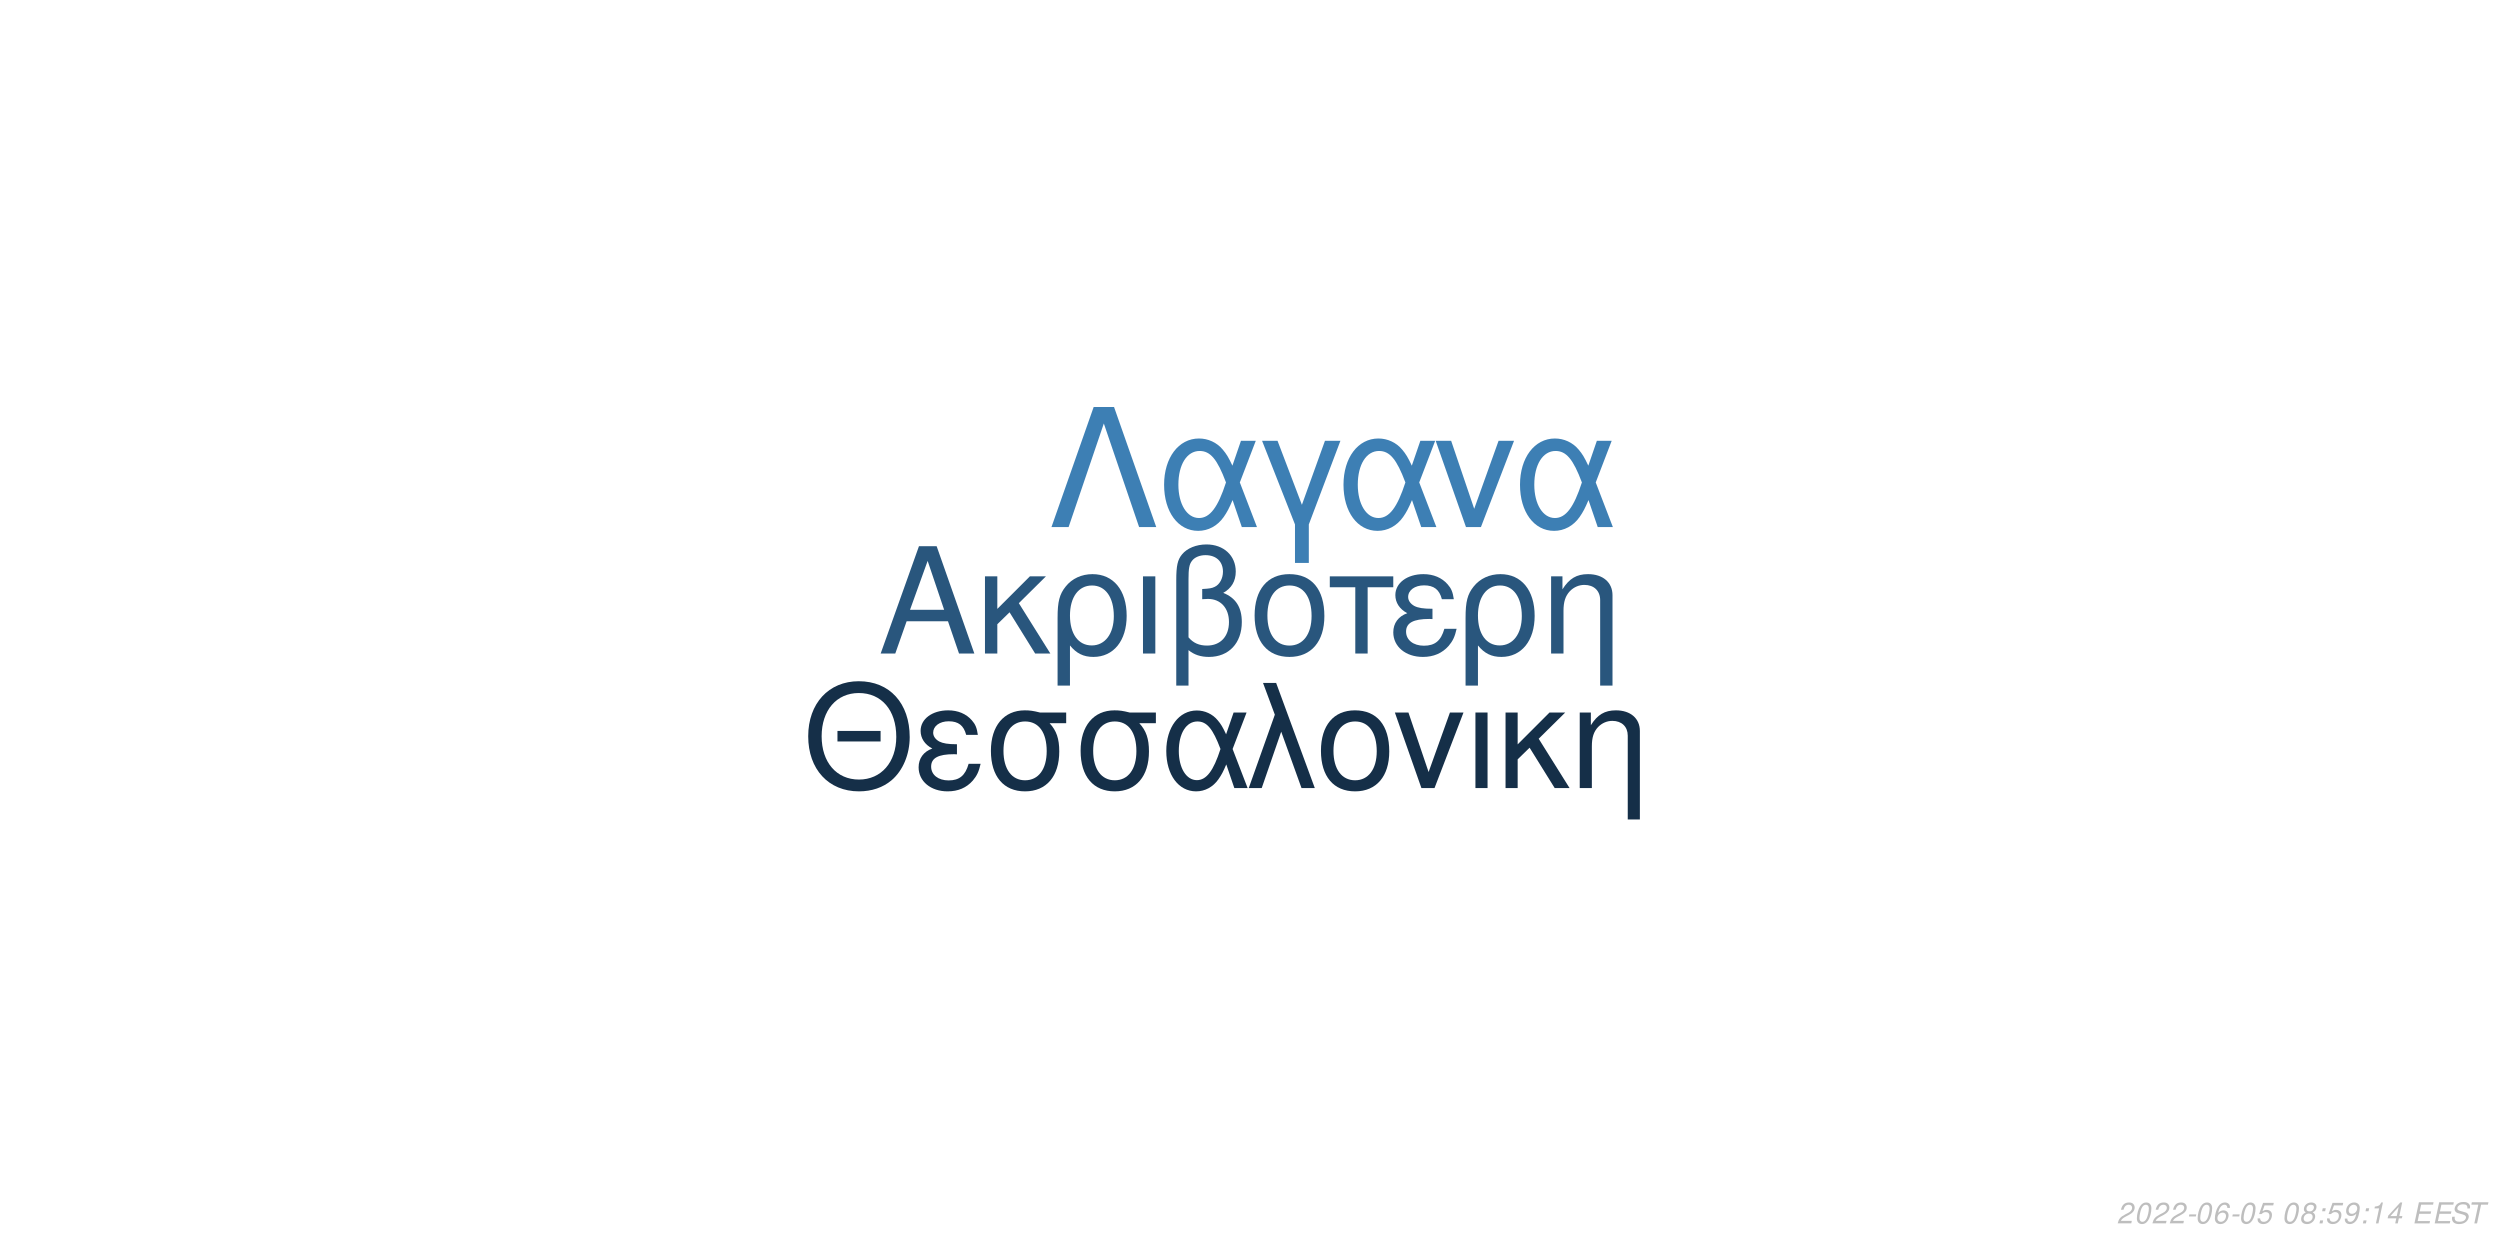
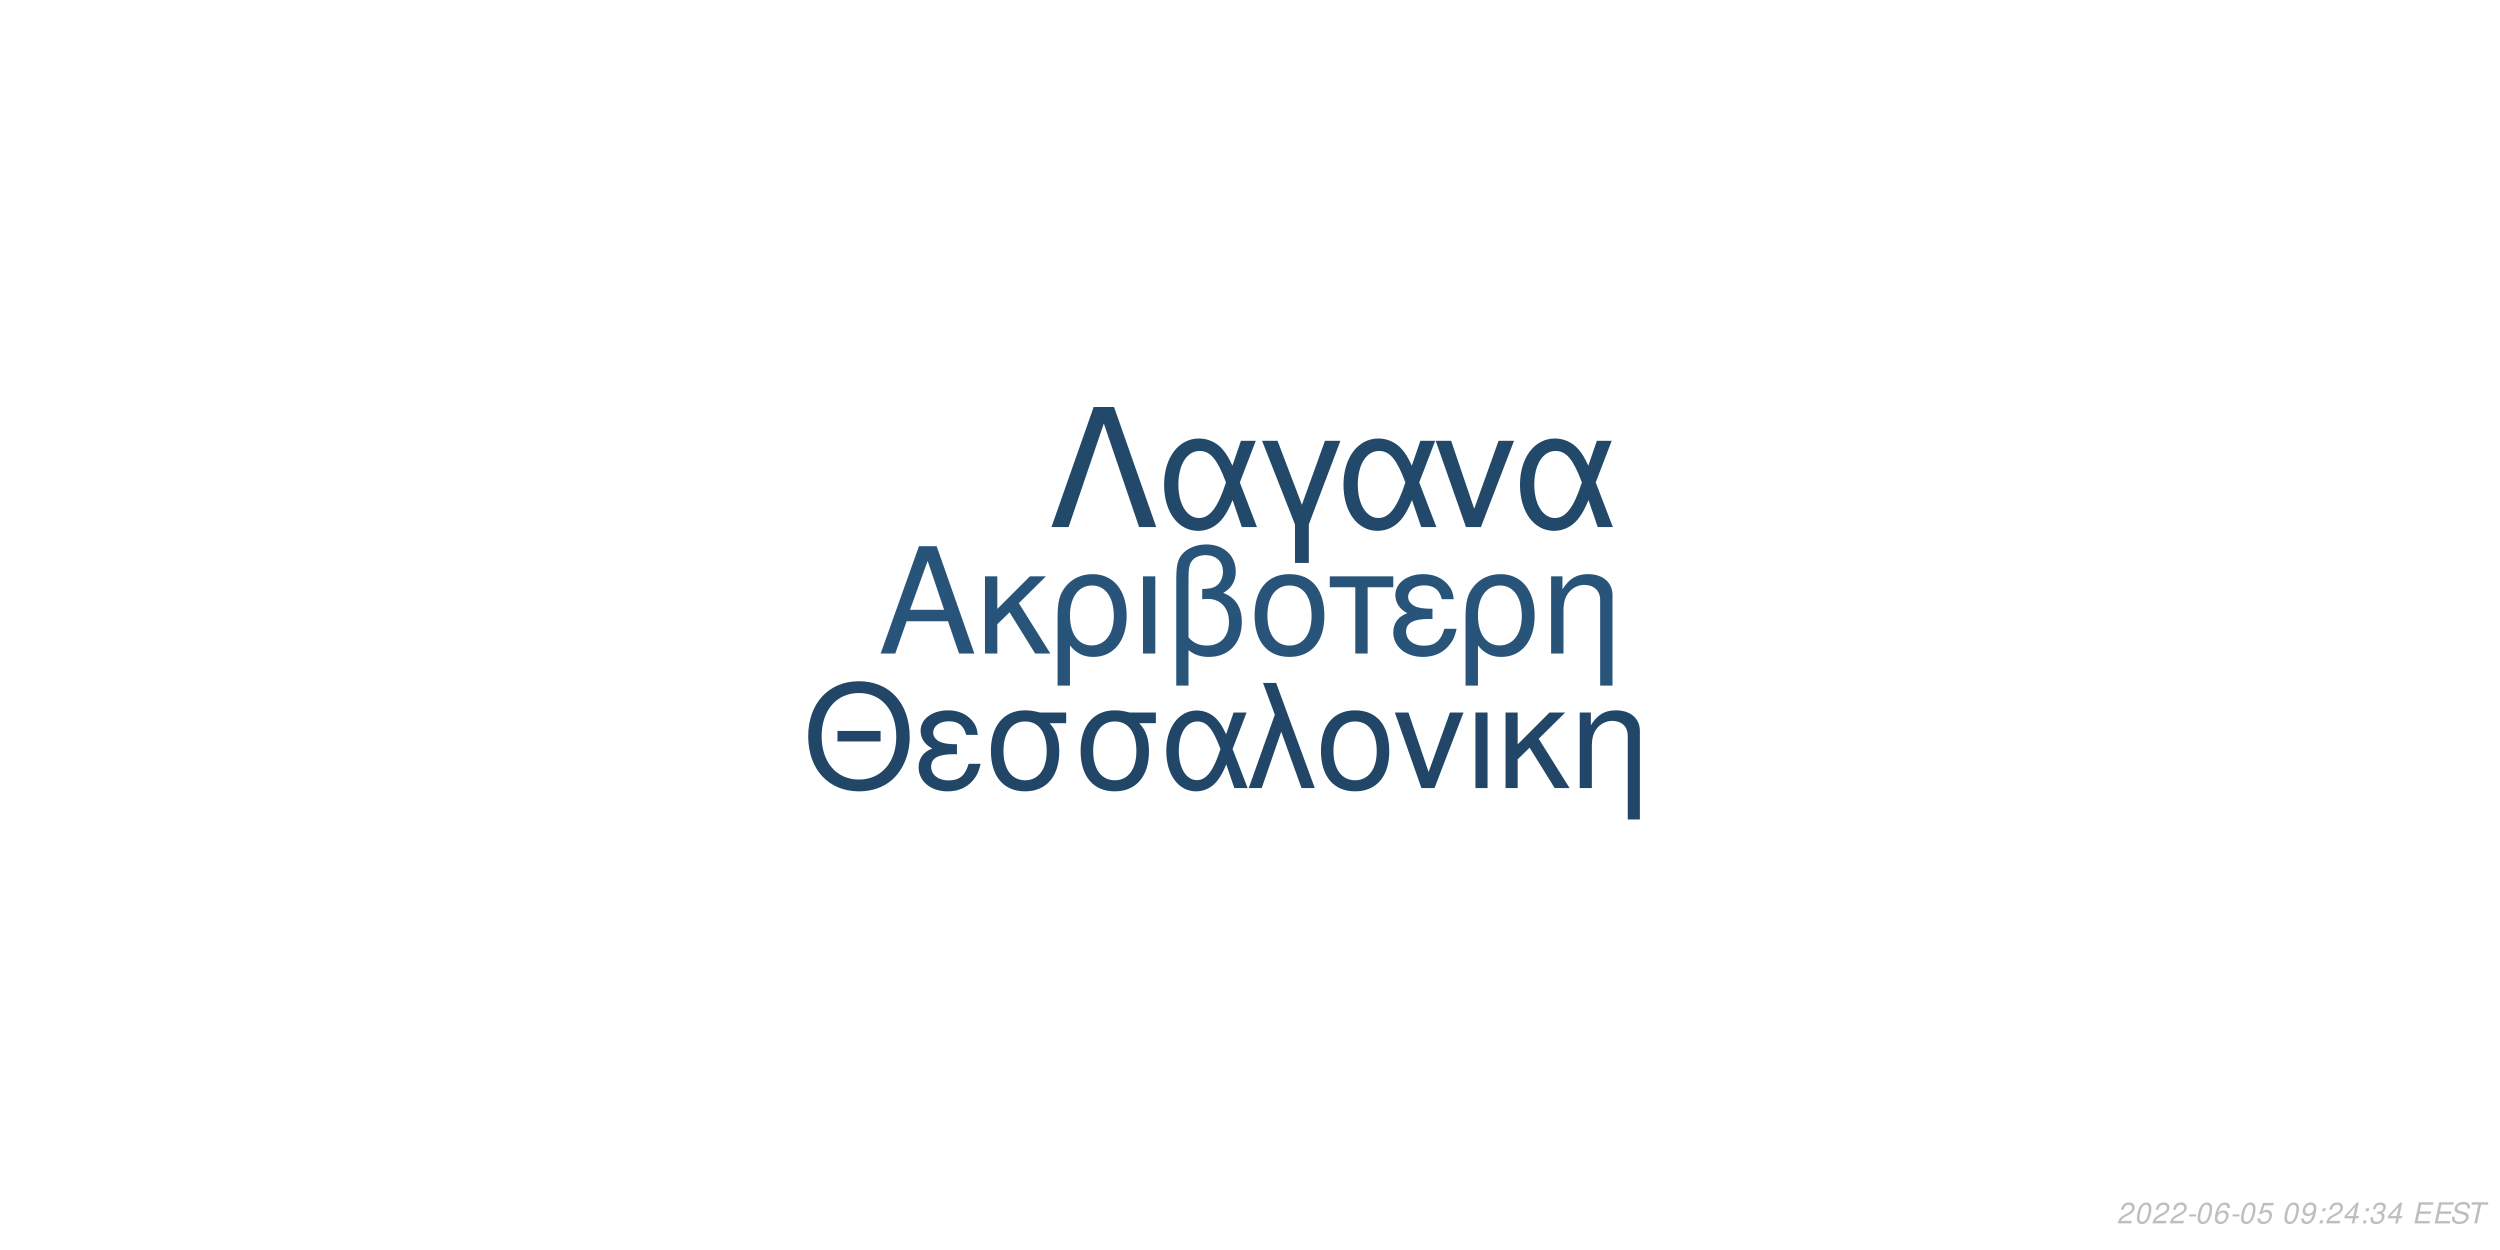
<svg xmlns="http://www.w3.org/2000/svg" xmlns:xlink="http://www.w3.org/1999/xlink" width="864pt" height="432pt" viewBox="0 0 864 432" version="1.1">
  <defs>
    <g>
      <symbol overflow="visible" id="glyph0-0">
        <path style="stroke:none;" d="" />
      </symbol>
      <symbol overflow="visible" id="glyph0-1">
        <path style="stroke:none;" d="M 24.125 -11.141 L 27.938 0 L 33.234 0 L 20.203 -37.094 L 14.094 -37.094 L 0.859 0 L 5.906 0 L 9.828 -11.141 Z M 22.797 -15.109 L 11 -15.109 L 17.094 -32.016 Z M 22.797 -15.109 " />
      </symbol>
      <symbol overflow="visible" id="glyph0-2">
        <path style="stroke:none;" d="M 7.172 -15.422 L 7.172 -26.672 L 2.906 -26.672 L 2.906 0 L 7.172 0 L 7.172 -10.125 L 11.406 -14.25 L 20.25 0 L 25.5 0 L 14.609 -17.406 L 23.969 -26.672 L 18.422 -26.672 Z M 7.172 -15.422 " />
      </symbol>
      <symbol overflow="visible" id="glyph0-3">
        <path style="stroke:none;" d="M 3 11.094 L 7.281 11.094 L 7.281 -2.797 C 9.516 -0.047 11.953 1.172 15.375 1.172 C 22.344 1.172 26.875 -4.422 26.875 -13.031 C 26.875 -21.891 22.297 -27.438 15.062 -27.438 C 11.297 -27.438 7.984 -25.906 5.797 -23.156 C 3.672 -20.516 3 -17.969 3 -12.359 Z M 14.906 -23.516 C 19.547 -23.516 22.438 -19.438 22.438 -12.922 C 22.438 -6.812 19.391 -2.797 14.812 -2.797 C 10.172 -2.797 7.281 -6.766 7.281 -13.125 C 7.281 -19.484 10.234 -23.516 14.906 -23.516 Z M 14.906 -23.516 " />
      </symbol>
      <symbol overflow="visible" id="glyph0-4">
        <path style="stroke:none;" d="M 3.516 0 L 7.781 0 L 7.781 -26.672 L 3.516 -26.672 Z M 3.516 0 " />
      </symbol>
      <symbol overflow="visible" id="glyph0-5">
        <path style="stroke:none;" d="M 4.016 11.094 L 8.25 11.094 L 8.25 -1.172 C 10.172 0.406 12.422 1.172 15.312 1.172 C 22.188 1.172 26.672 -3.609 26.672 -10.891 C 26.672 -15.984 24.578 -19.234 20.25 -20.969 C 23.109 -22.547 24.578 -25.031 24.578 -28.344 C 24.578 -33.844 20.406 -37.703 14.453 -37.703 C 10.938 -37.703 7.734 -36.391 6 -34.25 C 4.484 -32.422 4.016 -30.328 4.016 -25.391 Z M 8.25 -25.656 C 8.25 -29.359 8.5 -30.844 9.469 -32.062 C 10.375 -33.281 12.156 -34 14.094 -34 C 17.812 -34 20.156 -31.812 20.156 -28.297 C 20.156 -25.953 18.984 -23.812 17.297 -23.047 C 16.281 -22.547 15.469 -22.438 12.984 -22.297 L 12.984 -18.781 C 13.734 -18.828 14.344 -18.875 14.969 -18.875 C 19.344 -18.875 22.234 -15.719 22.234 -10.891 C 22.234 -5.906 19.281 -2.75 14.656 -2.75 C 11.953 -2.75 9.922 -3.609 8.25 -5.594 Z M 8.25 -25.656 " />
      </symbol>
      <symbol overflow="visible" id="glyph0-6">
        <path style="stroke:none;" d="M 14.094 -27.438 C 6.562 -27.438 2.094 -22.094 2.094 -13.125 C 2.094 -4.125 6.562 1.172 14.141 1.172 C 21.672 1.172 26.203 -4.172 26.203 -12.922 C 26.203 -22.188 21.828 -27.438 14.094 -27.438 Z M 14.141 -23.516 C 18.938 -23.516 21.781 -19.594 21.781 -12.984 C 21.781 -6.672 18.828 -2.75 14.141 -2.75 C 9.422 -2.75 6.516 -6.672 6.516 -13.125 C 6.516 -19.594 9.422 -23.516 14.141 -23.516 Z M 14.141 -23.516 " />
      </symbol>
      <symbol overflow="visible" id="glyph0-7">
        <path style="stroke:none;" d="M 7.891 0 L 12.156 0 L 12.156 -22.906 L 21.016 -22.906 L 21.016 -26.672 L -0.922 -26.672 L -0.922 -22.906 L 7.891 -22.906 Z M 7.891 0 " />
      </symbol>
      <symbol overflow="visible" id="glyph0-8">
        <path style="stroke:none;" d="M 14.562 -15.469 C 11.344 -15.469 9.562 -15.781 8.297 -16.438 C 6.922 -17.203 6.156 -18.328 6.156 -19.547 C 6.156 -21.891 8.453 -23.562 11.656 -23.562 C 15.062 -23.562 16.953 -22.094 17.812 -18.781 L 21.938 -18.781 C 21.578 -21.266 21.062 -22.5 19.797 -23.922 C 17.812 -26.203 14.906 -27.438 11.453 -27.438 C 5.797 -27.438 1.734 -24.375 1.734 -20.203 C 1.734 -17.609 3.156 -15.375 5.859 -13.938 C 2.797 -12.875 1.016 -10.484 1.016 -7.328 C 1.016 -2.391 5.297 1.172 11.25 1.172 C 14.969 1.172 17.906 -0.109 20.156 -2.641 C 21.578 -4.328 22.297 -5.797 22.906 -8.547 L 18.672 -8.547 C 17.5 -4.422 15.422 -2.703 11.609 -2.703 C 7.938 -2.703 5.438 -4.688 5.438 -7.578 C 5.438 -10.578 7.938 -11.953 13.484 -11.953 C 13.641 -11.953 14.094 -11.953 14.562 -11.906 Z M 14.562 -15.469 " />
      </symbol>
      <symbol overflow="visible" id="glyph0-9">
        <path style="stroke:none;" d="M 3.562 -26.672 L 3.562 0 L 7.844 0 L 7.844 -14.703 C 7.844 -17.906 8.5 -19.891 10.031 -21.531 C 11.406 -22.953 13.188 -23.719 15.062 -23.719 C 18.375 -23.719 20.516 -21.672 20.516 -18.469 L 20.516 11.094 L 24.781 11.094 L 24.781 -20.156 C 24.781 -24.578 21.469 -27.438 16.328 -27.438 C 12.359 -27.438 9.828 -25.906 7.484 -22.188 L 7.484 -26.672 Z M 3.562 -26.672 " />
      </symbol>
      <symbol overflow="visible" id="glyph1-0">
        <path style="stroke:none;" d="" />
      </symbol>
      <symbol overflow="visible" id="glyph1-1">
        <path style="stroke:none;" d="M 26.859 -19.734 L 11.953 -19.734 L 11.953 -16.094 L 26.859 -16.094 Z M 19.328 -36.922 C 8.922 -36.922 1.844 -29.25 1.844 -17.891 C 1.844 -6.484 8.875 1.141 19.391 1.141 C 23.812 1.141 27.703 -0.203 30.641 -2.688 C 34.578 -6.031 36.922 -11.656 36.922 -17.594 C 36.922 -29.297 30 -36.922 19.328 -36.922 Z M 19.328 -32.844 C 27.203 -32.844 32.281 -26.906 32.281 -17.688 C 32.281 -8.922 27.062 -2.938 19.391 -2.938 C 11.609 -2.938 6.484 -8.922 6.484 -17.891 C 6.484 -26.859 11.609 -32.844 19.328 -32.844 Z M 19.328 -32.844 " />
      </symbol>
      <symbol overflow="visible" id="glyph1-2">
        <path style="stroke:none;" d="M 14.25 -15.141 C 11.109 -15.141 9.375 -15.453 8.125 -16.094 C 6.781 -16.844 6.031 -17.938 6.031 -19.141 C 6.031 -21.422 8.266 -23.078 11.406 -23.078 C 14.75 -23.078 16.594 -21.625 17.438 -18.391 L 21.469 -18.391 C 21.125 -20.828 20.625 -22.031 19.391 -23.422 C 17.438 -25.656 14.594 -26.859 11.219 -26.859 C 5.688 -26.859 1.688 -23.875 1.688 -19.781 C 1.688 -17.234 3.094 -15.047 5.734 -13.656 C 2.734 -12.609 1 -10.266 1 -7.172 C 1 -2.344 5.188 1.141 11.016 1.141 C 14.656 1.141 17.547 -0.094 19.734 -2.594 C 21.125 -4.234 21.828 -5.688 22.422 -8.375 L 18.281 -8.375 C 17.141 -4.328 15.094 -2.641 11.359 -2.641 C 7.766 -2.641 5.328 -4.578 5.328 -7.422 C 5.328 -10.359 7.766 -11.703 13.203 -11.703 C 13.359 -11.703 13.797 -11.703 14.25 -11.656 Z M 14.25 -15.141 " />
      </symbol>
      <symbol overflow="visible" id="glyph1-3">
        <path style="stroke:none;" d="M 29 -26.109 L 19.938 -26.109 C 17.594 -26.703 16.438 -26.859 14.703 -26.859 C 7.469 -26.859 2.984 -21.469 2.984 -12.859 C 2.984 -4.031 7.375 1.141 14.797 1.141 C 22.172 1.141 26.609 -4.078 26.609 -12.656 C 26.609 -17.047 25.656 -19.828 23.266 -22.422 L 29 -22.422 Z M 14.797 -23.016 C 19.531 -23.016 22.266 -19.234 22.266 -12.75 C 22.266 -6.531 19.438 -2.688 14.797 -2.688 C 10.172 -2.688 7.328 -6.531 7.328 -12.859 C 7.328 -19.188 10.172 -23.016 14.797 -23.016 Z M 14.797 -23.016 " />
      </symbol>
      <symbol overflow="visible" id="glyph1-4">
        <path style="stroke:none;" d="M 29.344 -26.109 L 24.859 -26.109 L 22.266 -18.578 C 21.125 -21.031 20.484 -22.125 19.328 -23.469 C 17.547 -25.609 14.906 -26.812 12.156 -26.812 C 5.984 -26.812 1.594 -20.984 1.594 -12.812 C 1.594 -4.578 5.828 1.141 11.906 1.141 C 14.953 1.141 17.734 -0.344 19.625 -3.047 C 20.672 -4.531 21.281 -5.688 22.328 -8.172 L 25.109 0 L 29.703 0 L 24.516 -13.5 Z M 20.328 -13.5 C 17.891 -5.922 15.453 -2.734 12.156 -2.734 C 8.516 -2.734 5.922 -6.922 5.922 -12.812 C 5.922 -18.938 8.516 -23.016 12.359 -23.016 C 15.594 -23.016 17.688 -20.531 20.328 -13.5 Z M 20.328 -13.5 " />
      </symbol>
      <symbol overflow="visible" id="glyph1-5">
        <path style="stroke:none;" d="M 1.094 0 L 5.578 0 L 12.312 -19.484 L 19.328 0 L 23.922 0 L 10.562 -36.328 L 6.031 -36.328 L 10.109 -25.359 Z M 1.094 0 " />
      </symbol>
      <symbol overflow="visible" id="glyph1-6">
        <path style="stroke:none;" d="M 13.797 -26.859 C 6.422 -26.859 2.047 -21.625 2.047 -12.859 C 2.047 -4.031 6.422 1.141 13.859 1.141 C 21.234 1.141 25.656 -4.078 25.656 -12.656 C 25.656 -21.719 21.375 -26.859 13.797 -26.859 Z M 13.859 -23.016 C 18.531 -23.016 21.328 -19.188 21.328 -12.703 C 21.328 -6.531 18.438 -2.688 13.859 -2.688 C 9.219 -2.688 6.375 -6.531 6.375 -12.859 C 6.375 -19.188 9.219 -23.016 13.859 -23.016 Z M 13.859 -23.016 " />
      </symbol>
      <symbol overflow="visible" id="glyph1-7">
        <path style="stroke:none;" d="M 14.297 0 L 24.312 -26.109 L 19.625 -26.109 L 12.25 -5.531 L 5.281 -26.109 L 0.594 -26.109 L 9.766 0 Z M 14.297 0 " />
      </symbol>
      <symbol overflow="visible" id="glyph1-8">
        <path style="stroke:none;" d="M 3.438 0 L 7.625 0 L 7.625 -26.109 L 3.438 -26.109 Z M 3.438 0 " />
      </symbol>
      <symbol overflow="visible" id="glyph1-9">
        <path style="stroke:none;" d="M 7.031 -15.094 L 7.031 -26.109 L 2.844 -26.109 L 2.844 0 L 7.031 0 L 7.031 -9.922 L 11.156 -13.953 L 19.828 0 L 24.969 0 L 14.297 -17.047 L 23.469 -26.109 L 18.031 -26.109 Z M 7.031 -15.094 " />
      </symbol>
      <symbol overflow="visible" id="glyph1-10">
        <path style="stroke:none;" d="M 3.484 -26.109 L 3.484 0 L 7.672 0 L 7.672 -14.406 C 7.672 -17.547 8.328 -19.484 9.812 -21.078 C 11.156 -22.469 12.906 -23.219 14.75 -23.219 C 17.984 -23.219 20.078 -21.234 20.078 -18.094 L 20.078 10.859 L 24.266 10.859 L 24.266 -19.734 C 24.266 -24.062 21.031 -26.859 16 -26.859 C 12.109 -26.859 9.609 -25.359 7.328 -21.719 L 7.328 -26.109 Z M 3.484 -26.109 " />
      </symbol>
      <symbol overflow="visible" id="glyph2-0">
        <path style="stroke:none;" d="" />
      </symbol>
      <symbol overflow="visible" id="glyph2-1">
        <path style="stroke:none;" d="M 22.531 -41.484 L 15.484 -41.484 L 0.906 0 L 6.828 0 L 19 -35.797 L 31.188 0 L 37.109 0 Z M 22.531 -41.484 " />
      </symbol>
      <symbol overflow="visible" id="glyph2-2">
        <path style="stroke:none;" d="M 33.516 -29.812 L 28.391 -29.812 L 25.438 -21.219 C 24.125 -24.016 23.391 -25.266 22.078 -26.797 C 20.031 -29.25 17.016 -30.609 13.891 -30.609 C 6.828 -30.609 1.828 -23.953 1.828 -14.625 C 1.828 -5.234 6.656 1.312 13.594 1.312 C 17.078 1.312 20.266 -0.391 22.422 -3.469 C 23.609 -5.172 24.297 -6.484 25.5 -9.328 L 28.688 0 L 33.922 0 L 28 -15.422 Z M 23.219 -15.422 C 20.422 -6.766 17.641 -3.125 13.891 -3.125 C 9.734 -3.125 6.766 -7.906 6.766 -14.625 C 6.766 -21.625 9.734 -26.297 14.109 -26.297 C 17.812 -26.297 20.203 -23.453 23.219 -15.422 Z M 23.219 -15.422 " />
      </symbol>
      <symbol overflow="visible" id="glyph2-3">
        <path style="stroke:none;" d="M 12.062 12.406 L 16.844 12.406 L 16.844 -0.906 L 27.766 -29.812 L 22.422 -29.812 L 14.453 -7.688 L 6.031 -29.812 L 0.688 -29.812 L 12.062 -0.906 Z M 12.062 12.406 " />
      </symbol>
      <symbol overflow="visible" id="glyph2-4">
        <path style="stroke:none;" d="M 16.328 0 L 27.766 -29.812 L 22.422 -29.812 L 14 -6.312 L 6.031 -29.812 L 0.688 -29.812 L 11.156 0 Z M 16.328 0 " />
      </symbol>
      <symbol overflow="visible" id="glyph3-0">
        <path style="stroke:none;" d="" />
      </symbol>
      <symbol overflow="visible" id="glyph3-1">
        <path style="stroke:none;" d="M 5.234 -0.875 L 1.469 -0.875 C 1.641 -1.375 2.203 -1.891 3.109 -2.344 L 4.234 -2.938 C 5.562 -3.625 6.219 -4.469 6.219 -5.484 C 6.219 -5.938 6.062 -6.359 5.797 -6.656 C 5.469 -7.047 4.984 -7.234 4.312 -7.234 C 2.766 -7.234 1.891 -6.453 1.484 -4.734 L 2.375 -4.734 C 2.484 -5.188 2.609 -5.484 2.797 -5.75 C 3.094 -6.203 3.609 -6.453 4.188 -6.453 C 4.891 -6.453 5.344 -6.031 5.344 -5.375 C 5.344 -4.703 4.859 -4.094 4.016 -3.656 L 2.984 -3.125 C 1.234 -2.188 0.797 -1.656 0.344 -0.016 L 5.047 -0.016 Z M 5.234 -0.875 " />
      </symbol>
      <symbol overflow="visible" id="glyph3-2">
        <path style="stroke:none;" d="M 4.203 -7.234 C 3.375 -7.234 2.688 -6.812 2.125 -5.984 C 1.484 -5.047 0.984 -3.188 0.984 -1.734 C 0.984 -1.109 1.172 -0.562 1.484 -0.266 C 1.797 0.047 2.281 0.234 2.766 0.234 C 3.625 0.234 4.281 -0.156 4.859 -1.016 C 5.516 -1.953 6 -3.797 6 -5.266 C 6 -6.5 5.328 -7.234 4.203 -7.234 Z M 4.094 -6.453 C 4.734 -6.453 5.125 -5.984 5.125 -5.156 C 5.125 -4.203 4.781 -2.625 4.406 -1.812 C 3.984 -0.938 3.516 -0.547 2.875 -0.547 C 2.25 -0.547 1.875 -1.031 1.875 -1.828 C 1.875 -2.797 2.203 -4.344 2.594 -5.203 C 2.984 -6.047 3.453 -6.453 4.094 -6.453 Z M 4.094 -6.453 " />
      </symbol>
      <symbol overflow="visible" id="glyph3-3">
        <path style="stroke:none;" d="M 3.516 -3.125 L 1.125 -3.125 L 0.969 -2.406 L 3.359 -2.406 Z M 3.516 -3.125 " />
      </symbol>
      <symbol overflow="visible" id="glyph3-4">
        <path style="stroke:none;" d="M 6.125 -5.344 L 6.141 -5.625 C 6.141 -6.609 5.453 -7.234 4.391 -7.234 C 3.438 -7.234 2.641 -6.719 2.016 -5.703 C 1.422 -4.781 0.938 -2.953 0.938 -1.688 C 0.938 -0.516 1.688 0.234 2.859 0.234 C 3.703 0.234 4.438 -0.156 5 -0.875 C 5.406 -1.422 5.672 -2.156 5.672 -2.766 C 5.672 -3.812 4.969 -4.5 3.906 -4.5 C 3.234 -4.5 2.672 -4.234 2.094 -3.625 C 2.406 -5.375 3.234 -6.453 4.25 -6.453 C 4.703 -6.453 5.062 -6.234 5.172 -5.844 C 5.203 -5.719 5.234 -5.578 5.25 -5.344 Z M 3.656 -3.734 C 4.344 -3.734 4.797 -3.281 4.797 -2.625 C 4.797 -1.469 3.984 -0.547 2.984 -0.547 C 2.297 -0.547 1.812 -1.047 1.812 -1.766 C 1.812 -2.859 2.625 -3.734 3.656 -3.734 Z M 3.656 -3.734 " />
      </symbol>
      <symbol overflow="visible" id="glyph3-5">
        <path style="stroke:none;" d="M 6.297 -7.094 L 2.594 -7.094 L 1.234 -3.234 L 2.047 -3.234 C 2.656 -3.766 2.938 -3.906 3.531 -3.906 C 4.328 -3.906 4.797 -3.453 4.797 -2.688 C 4.797 -1.438 3.969 -0.547 2.828 -0.547 C 2.031 -0.547 1.609 -0.938 1.578 -1.734 L 0.703 -1.734 L 0.703 -1.516 C 0.703 -0.938 0.844 -0.547 1.188 -0.266 C 1.562 0.062 2.078 0.234 2.703 0.234 C 3.656 0.234 4.391 -0.156 4.984 -0.922 C 5.422 -1.5 5.672 -2.234 5.672 -2.953 C 5.672 -4 4.938 -4.672 3.812 -4.672 C 3.328 -4.672 2.906 -4.547 2.406 -4.234 L 3.109 -6.219 L 6.109 -6.219 Z M 6.297 -7.094 " />
      </symbol>
      <symbol overflow="visible" id="glyph3-6">
        <path style="stroke:none;" d="" />
      </symbol>
      <symbol overflow="visible" id="glyph3-7">
-         <path style="stroke:none;" d="M 4.766 -3.797 C 5.078 -3.969 5.234 -4.078 5.438 -4.234 C 5.812 -4.594 6.062 -5.172 6.062 -5.734 C 6.062 -6.625 5.344 -7.234 4.266 -7.234 C 2.812 -7.234 1.703 -6.219 1.703 -4.875 C 1.703 -4.406 1.875 -4.125 2.359 -3.812 C 1.297 -3.312 0.75 -2.516 0.75 -1.469 C 0.75 -0.438 1.547 0.234 2.812 0.234 C 3.656 0.234 4.359 -0.094 4.938 -0.734 C 5.359 -1.234 5.609 -1.859 5.609 -2.438 C 5.609 -3.047 5.312 -3.516 4.766 -3.797 Z M 4.109 -6.453 C 4.797 -6.453 5.188 -6.125 5.188 -5.578 C 5.188 -5.266 5.062 -4.922 4.859 -4.672 C 4.562 -4.312 4.188 -4.156 3.656 -4.156 C 2.984 -4.156 2.594 -4.453 2.594 -4.984 C 2.594 -5.859 3.203 -6.453 4.109 -6.453 Z M 3.453 -3.406 C 4.234 -3.406 4.734 -2.984 4.734 -2.312 C 4.734 -1.312 3.922 -0.547 2.875 -0.547 C 2.125 -0.547 1.625 -0.969 1.625 -1.625 C 1.625 -2.609 2.438 -3.406 3.453 -3.406 Z M 3.453 -3.406 " />
+         <path style="stroke:none;" d="M 0.844 -1.656 C 0.844 -1.547 0.844 -1.438 0.844 -1.375 C 0.844 -0.406 1.531 0.234 2.578 0.234 C 3.203 0.234 3.766 0.016 4.297 -0.438 C 4.938 -1 5.312 -1.656 5.594 -2.719 C 5.844 -3.672 6.016 -4.766 6.016 -5.375 C 6.016 -5.844 5.844 -6.328 5.547 -6.656 C 5.203 -7.031 4.703 -7.234 4.062 -7.234 C 2.516 -7.234 1.297 -5.938 1.297 -4.266 C 1.297 -3.203 1.984 -2.547 3.047 -2.547 C 3.484 -2.547 3.953 -2.672 4.281 -2.891 C 4.406 -2.984 4.547 -3.078 4.828 -3.344 C 4.438 -1.484 3.703 -0.547 2.703 -0.547 C 2.109 -0.547 1.719 -0.938 1.719 -1.547 L 1.719 -1.656 Z M 3.953 -6.453 C 4.625 -6.453 5.141 -5.953 5.141 -5.281 C 5.141 -4.188 4.312 -3.312 3.297 -3.312 C 2.594 -3.312 2.172 -3.734 2.172 -4.453 C 2.172 -5.562 2.984 -6.453 3.953 -6.453 Z M 3.953 -6.453 " />
      </symbol>
      <symbol overflow="visible" id="glyph3-8">
        <path style="stroke:none;" d="M 2.359 -1.031 L 1.312 -1.031 L 1.094 0 L 2.141 0 Z M 3.266 -5.234 L 2.219 -5.234 L 2 -4.203 L 3.047 -4.203 Z M 3.266 -5.234 " />
      </symbol>
      <symbol overflow="visible" id="glyph3-9">
-         <path style="stroke:none;" d="M 0.844 -1.656 C 0.844 -1.547 0.844 -1.438 0.844 -1.375 C 0.844 -0.406 1.531 0.234 2.578 0.234 C 3.203 0.234 3.766 0.016 4.297 -0.438 C 4.938 -1 5.312 -1.656 5.594 -2.719 C 5.844 -3.672 6.016 -4.766 6.016 -5.375 C 6.016 -5.844 5.844 -6.328 5.547 -6.656 C 5.203 -7.031 4.703 -7.234 4.062 -7.234 C 2.516 -7.234 1.297 -5.938 1.297 -4.266 C 1.297 -3.203 1.984 -2.547 3.047 -2.547 C 3.484 -2.547 3.953 -2.672 4.281 -2.891 C 4.406 -2.984 4.547 -3.078 4.828 -3.344 C 4.438 -1.484 3.703 -0.547 2.703 -0.547 C 2.109 -0.547 1.719 -0.938 1.719 -1.547 L 1.719 -1.656 Z M 3.953 -6.453 C 4.625 -6.453 5.141 -5.953 5.141 -5.281 C 5.141 -4.188 4.312 -3.312 3.297 -3.312 C 2.594 -3.312 2.172 -3.734 2.172 -4.453 C 2.172 -5.562 2.984 -6.453 3.953 -6.453 Z M 3.953 -6.453 " />
+         <path style="stroke:none;" d="M 3.625 -1.75 L 3.266 0 L 4.141 0 L 4.516 -1.75 L 5.562 -1.75 L 5.734 -2.531 L 4.688 -2.531 L 5.688 -7.234 L 5.016 -7.234 L 0.844 -2.672 L 0.641 -1.75 Z M 3.797 -2.531 L 1.594 -2.531 L 4.469 -5.703 Z M 3.797 -2.531 " />
      </symbol>
      <symbol overflow="visible" id="glyph3-10">
-         <path style="stroke:none;" d="M 3.703 -5.188 L 2.594 0 L 3.469 0 L 5.016 -7.234 L 4.438 -7.234 C 3.906 -6.156 3.688 -6.016 2.234 -5.812 L 2.109 -5.188 Z M 3.703 -5.188 " />
+         <path style="stroke:none;" d="M 2.922 -3.312 C 3.125 -3.344 3.234 -3.344 3.375 -3.344 C 4.203 -3.344 4.688 -3 4.688 -2.406 C 4.688 -1.312 3.906 -0.547 2.781 -0.547 C 2.047 -0.547 1.594 -0.938 1.594 -1.562 C 1.594 -1.719 1.609 -1.844 1.656 -2.094 L 0.766 -2.094 C 0.734 -1.797 0.719 -1.641 0.719 -1.469 C 0.719 -0.375 1.406 0.234 2.641 0.234 C 3.547 0.234 4.297 -0.078 4.812 -0.656 C 5.266 -1.156 5.562 -1.875 5.562 -2.547 C 5.562 -3.125 5.344 -3.453 4.797 -3.734 C 5.641 -4.234 6.016 -4.844 6.016 -5.734 C 6.016 -6.656 5.312 -7.234 4.203 -7.234 C 3.375 -7.234 2.672 -6.938 2.188 -6.375 C 1.891 -6.031 1.703 -5.641 1.516 -4.906 L 2.391 -4.906 C 2.5 -5.359 2.594 -5.594 2.734 -5.812 C 3.047 -6.234 3.516 -6.453 4.078 -6.453 C 4.734 -6.453 5.141 -6.125 5.141 -5.578 C 5.141 -5.188 5.016 -4.797 4.797 -4.547 C 4.516 -4.234 4 -4.062 3.266 -4.062 L 3.078 -4.062 Z M 2.922 -3.312 " />
      </symbol>
      <symbol overflow="visible" id="glyph3-11">
-         <path style="stroke:none;" d="M 3.625 -1.75 L 3.266 0 L 4.141 0 L 4.516 -1.75 L 5.562 -1.75 L 5.734 -2.531 L 4.688 -2.531 L 5.688 -7.234 L 5.016 -7.234 L 0.844 -2.672 L 0.641 -1.75 Z M 3.797 -2.531 L 1.594 -2.531 L 4.469 -5.703 Z M 3.797 -2.531 " />
+         <path style="stroke:none;" d="M 2.547 -3.312 L 6.5 -3.312 L 6.688 -4.141 L 2.719 -4.141 L 3.219 -6.469 L 7.344 -6.469 L 7.516 -7.297 L 2.453 -7.297 L 0.906 0 L 6.125 0 L 6.297 -0.812 L 2.016 -0.812 Z M 2.547 -3.312 " />
      </symbol>
      <symbol overflow="visible" id="glyph3-12">
-         <path style="stroke:none;" d="M 2.547 -3.312 L 6.5 -3.312 L 6.688 -4.141 L 2.719 -4.141 L 3.219 -6.469 L 7.344 -6.469 L 7.516 -7.297 L 2.453 -7.297 L 0.906 0 L 6.125 0 L 6.297 -0.812 L 2.016 -0.812 Z M 2.547 -3.312 " />
+         <path style="stroke:none;" d="M 7.062 -5.156 C 7.125 -5.438 7.141 -5.562 7.141 -5.703 C 7.141 -6.156 6.938 -6.594 6.594 -6.891 C 6.188 -7.25 5.656 -7.406 4.875 -7.406 C 3.844 -7.406 3.047 -7.125 2.5 -6.562 C 2.094 -6.141 1.781 -5.438 1.781 -4.922 C 1.781 -4.297 2.219 -3.766 2.891 -3.562 L 4.594 -3.094 C 5.406 -2.859 5.734 -2.578 5.734 -2.094 C 5.734 -1.781 5.547 -1.406 5.266 -1.141 C 4.844 -0.766 4.266 -0.578 3.453 -0.578 C 2.328 -0.578 1.812 -0.984 1.812 -1.906 C 1.812 -2.047 1.812 -2.125 1.844 -2.312 L 0.984 -2.312 C 0.906 -2.062 0.891 -1.906 0.891 -1.688 C 0.891 -0.484 1.797 0.234 3.297 0.234 C 4.359 0.234 5.234 -0.062 5.812 -0.609 C 6.344 -1.078 6.688 -1.797 6.688 -2.375 C 6.688 -2.641 6.609 -2.906 6.453 -3.156 C 6.234 -3.5 5.938 -3.703 5.469 -3.828 L 3.75 -4.312 C 2.984 -4.547 2.734 -4.734 2.734 -5.188 C 2.734 -5.547 2.875 -5.844 3.188 -6.109 C 3.547 -6.438 4.031 -6.594 4.703 -6.594 C 5.266 -6.594 5.688 -6.484 5.906 -6.297 C 6.094 -6.125 6.219 -5.797 6.219 -5.516 C 6.219 -5.422 6.203 -5.344 6.188 -5.156 Z M 7.062 -5.156 " />
      </symbol>
      <symbol overflow="visible" id="glyph3-13">
-         <path style="stroke:none;" d="M 7.062 -5.156 C 7.125 -5.438 7.141 -5.562 7.141 -5.703 C 7.141 -6.156 6.938 -6.594 6.594 -6.891 C 6.188 -7.25 5.656 -7.406 4.875 -7.406 C 3.844 -7.406 3.047 -7.125 2.5 -6.562 C 2.094 -6.141 1.781 -5.438 1.781 -4.922 C 1.781 -4.297 2.219 -3.766 2.891 -3.562 L 4.594 -3.094 C 5.406 -2.859 5.734 -2.578 5.734 -2.094 C 5.734 -1.781 5.547 -1.406 5.266 -1.141 C 4.844 -0.766 4.266 -0.578 3.453 -0.578 C 2.328 -0.578 1.812 -0.984 1.812 -1.906 C 1.812 -2.047 1.812 -2.125 1.844 -2.312 L 0.984 -2.312 C 0.906 -2.062 0.891 -1.906 0.891 -1.688 C 0.891 -0.484 1.797 0.234 3.297 0.234 C 4.359 0.234 5.234 -0.062 5.812 -0.609 C 6.344 -1.078 6.688 -1.797 6.688 -2.375 C 6.688 -2.641 6.609 -2.906 6.453 -3.156 C 6.234 -3.5 5.938 -3.703 5.469 -3.828 L 3.75 -4.312 C 2.984 -4.547 2.734 -4.734 2.734 -5.188 C 2.734 -5.547 2.875 -5.844 3.188 -6.109 C 3.547 -6.438 4.031 -6.594 4.703 -6.594 C 5.266 -6.594 5.688 -6.484 5.906 -6.297 C 6.094 -6.125 6.219 -5.797 6.219 -5.516 C 6.219 -5.422 6.203 -5.344 6.188 -5.156 Z M 7.062 -5.156 " />
-       </symbol>
-       <symbol overflow="visible" id="glyph3-14">
        <path style="stroke:none;" d="M 4.938 -6.469 L 7.312 -6.469 L 7.484 -7.297 L 1.75 -7.297 L 1.578 -6.469 L 3.984 -6.469 L 2.609 0 L 3.547 0 Z M 4.938 -6.469 " />
      </symbol>
    </g>
  </defs>
  <g id="surface1">
    <rect x="0" y="0" width="864" height="432" style="fill:rgb(100%,100%,100%);fill-opacity:1;stroke:none;" />
-     <g style="fill:rgb(16.078%,33.725%,49.02%);fill-opacity:1;">
+     <g style="fill:rgb(15.686%,32.941%,47.843%);fill-opacity:1;">
      <use xlink:href="#glyph0-1" x="303.5" y="225.861" />
      <use xlink:href="#glyph0-2" x="337.5" y="225.861" />
      <use xlink:href="#glyph0-3" x="362.5" y="225.861" />
      <use xlink:href="#glyph0-4" x="391.5" y="225.861" />
      <use xlink:href="#glyph0-5" x="402.5" y="225.861" />
      <use xlink:href="#glyph0-6" x="431.5" y="225.861" />
      <use xlink:href="#glyph0-7" x="460.5" y="225.861" />
      <use xlink:href="#glyph0-8" x="480.5" y="225.861" />
      <use xlink:href="#glyph0-3" x="503.5" y="225.861" />
      <use xlink:href="#glyph0-9" x="532.5" y="225.861" />
    </g>
-     <g style="fill:rgb(8.235%,18.431%,28.235%);fill-opacity:1;">
+     <g style="fill:rgb(12.941%,27.451%,40.392%);fill-opacity:1;">
      <use xlink:href="#glyph1-1" x="277.473" y="272.354" />
      <use xlink:href="#glyph1-2" x="316.473" y="272.354" />
      <use xlink:href="#glyph1-3" x="339.473" y="272.354" />
      <use xlink:href="#glyph1-3" x="370.473" y="272.354" />
      <use xlink:href="#glyph1-4" x="401.473" y="272.354" />
      <use xlink:href="#glyph1-5" x="430.473" y="272.354" />
      <use xlink:href="#glyph1-6" x="454.473" y="272.354" />
      <use xlink:href="#glyph1-7" x="481.473" y="272.354" />
      <use xlink:href="#glyph1-8" x="506.473" y="272.354" />
      <use xlink:href="#glyph1-9" x="517.473" y="272.354" />
      <use xlink:href="#glyph1-10" x="542.473" y="272.354" />
    </g>
-     <g style="fill:rgb(23.922%,49.804%,70.588%);fill-opacity:1;">
+     <g style="fill:rgb(13.333%,28.235%,41.569%);fill-opacity:1;">
      <use xlink:href="#glyph2-1" x="362.484" y="182.152" />
      <use xlink:href="#glyph2-2" x="400.484" y="182.152" />
      <use xlink:href="#glyph2-3" x="435.484" y="182.152" />
      <use xlink:href="#glyph2-2" x="462.484" y="182.152" />
      <use xlink:href="#glyph2-4" x="495.484" y="182.152" />
      <use xlink:href="#glyph2-2" x="523.484" y="182.152" />
    </g>
    <g style="fill:rgb(74.51%,74.51%,74.51%);fill-opacity:1;">
      <use xlink:href="#glyph3-1" x="731.52" y="422.81" />
      <use xlink:href="#glyph3-2" x="737.52" y="422.81" />
      <use xlink:href="#glyph3-1" x="743.52" y="422.81" />
      <use xlink:href="#glyph3-1" x="749.52" y="422.81" />
      <use xlink:href="#glyph3-3" x="755.52" y="422.81" />
      <use xlink:href="#glyph3-2" x="758.52" y="422.81" />
      <use xlink:href="#glyph3-4" x="764.52" y="422.81" />
      <use xlink:href="#glyph3-3" x="770.52" y="422.81" />
      <use xlink:href="#glyph3-2" x="773.52" y="422.81" />
      <use xlink:href="#glyph3-5" x="779.52" y="422.81" />
      <use xlink:href="#glyph3-6" x="785.52" y="422.81" />
      <use xlink:href="#glyph3-2" x="788.52" y="422.81" />
      <use xlink:href="#glyph3-7" x="794.52" y="422.81" />
      <use xlink:href="#glyph3-8" x="800.52" y="422.81" />
-       <use xlink:href="#glyph3-5" x="803.52" y="422.81" />
+       <use xlink:href="#glyph3-1" x="803.52" y="422.81" />
      <use xlink:href="#glyph3-9" x="809.52" y="422.81" />
      <use xlink:href="#glyph3-8" x="815.52" y="422.81" />
      <use xlink:href="#glyph3-10" x="818.52" y="422.81" />
-       <use xlink:href="#glyph3-11" x="824.52" y="422.81" />
+       <use xlink:href="#glyph3-9" x="824.52" y="422.81" />
      <use xlink:href="#glyph3-6" x="830.52" y="422.81" />
-       <use xlink:href="#glyph3-12" x="833.52" y="422.81" />
-       <use xlink:href="#glyph3-12" x="840.52" y="422.81" />
-       <use xlink:href="#glyph3-13" x="846.52" y="422.81" />
-       <use xlink:href="#glyph3-14" x="852.52" y="422.81" />
+       <use xlink:href="#glyph3-11" x="833.52" y="422.81" />
+       <use xlink:href="#glyph3-11" x="840.52" y="422.81" />
+       <use xlink:href="#glyph3-12" x="846.52" y="422.81" />
+       <use xlink:href="#glyph3-13" x="852.52" y="422.81" />
    </g>
  </g>
</svg>
